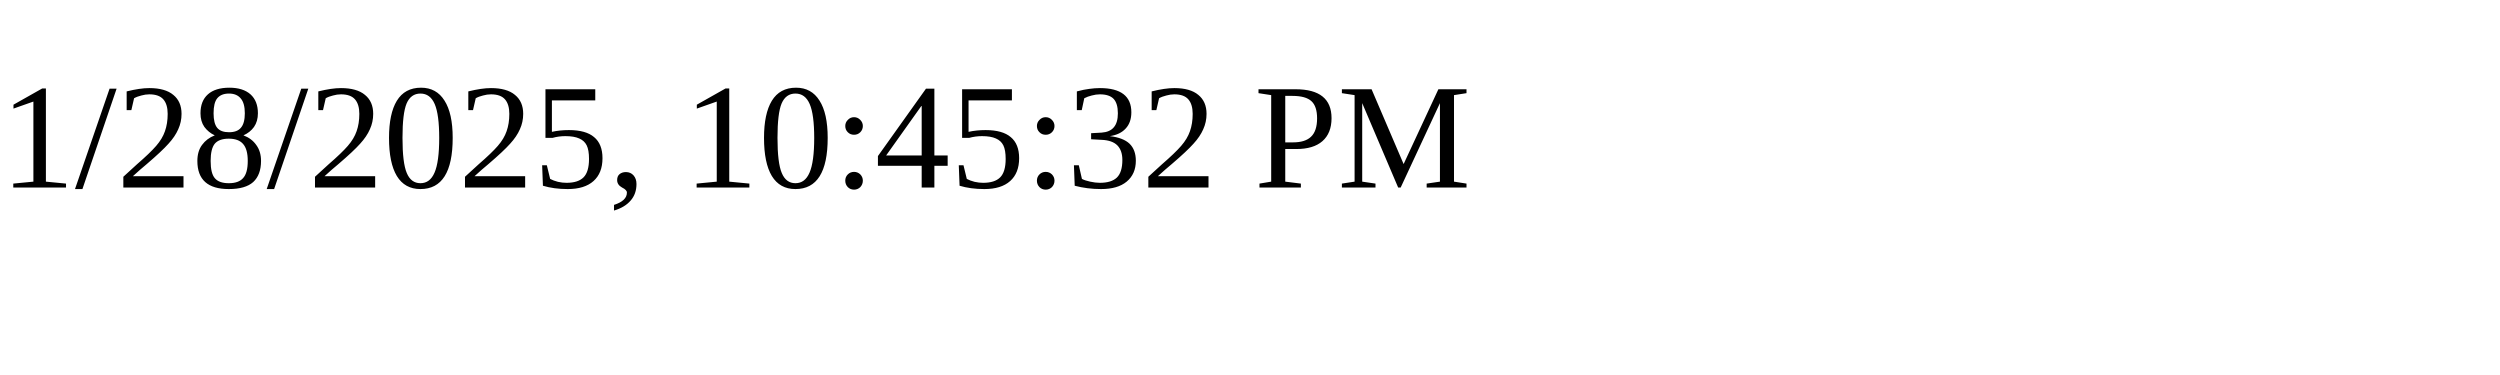
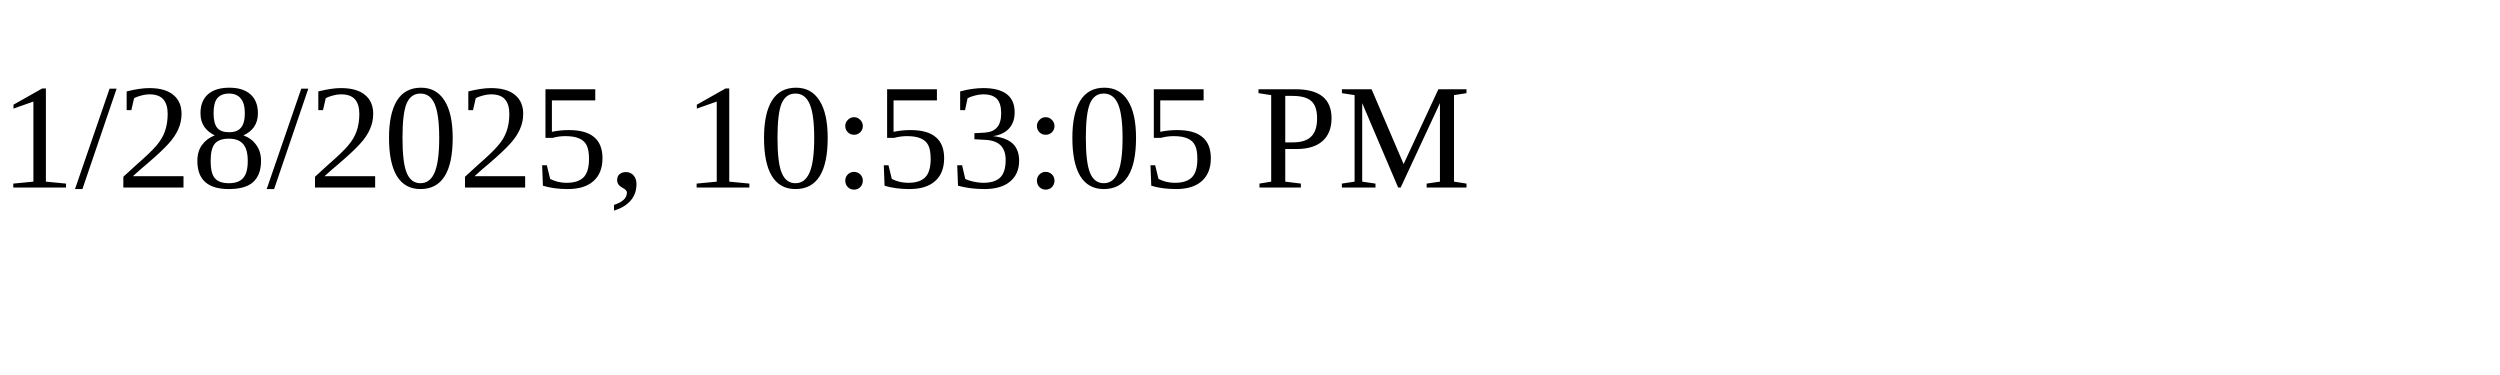
<svg xmlns="http://www.w3.org/2000/svg" height="30" width="200">
-   <text x="0" y="15">1/28/2025, 10:45:32 PM</text>
+   <text x="0" y="15">1/28/2025, 10:53:05 PM</text>
</svg>
